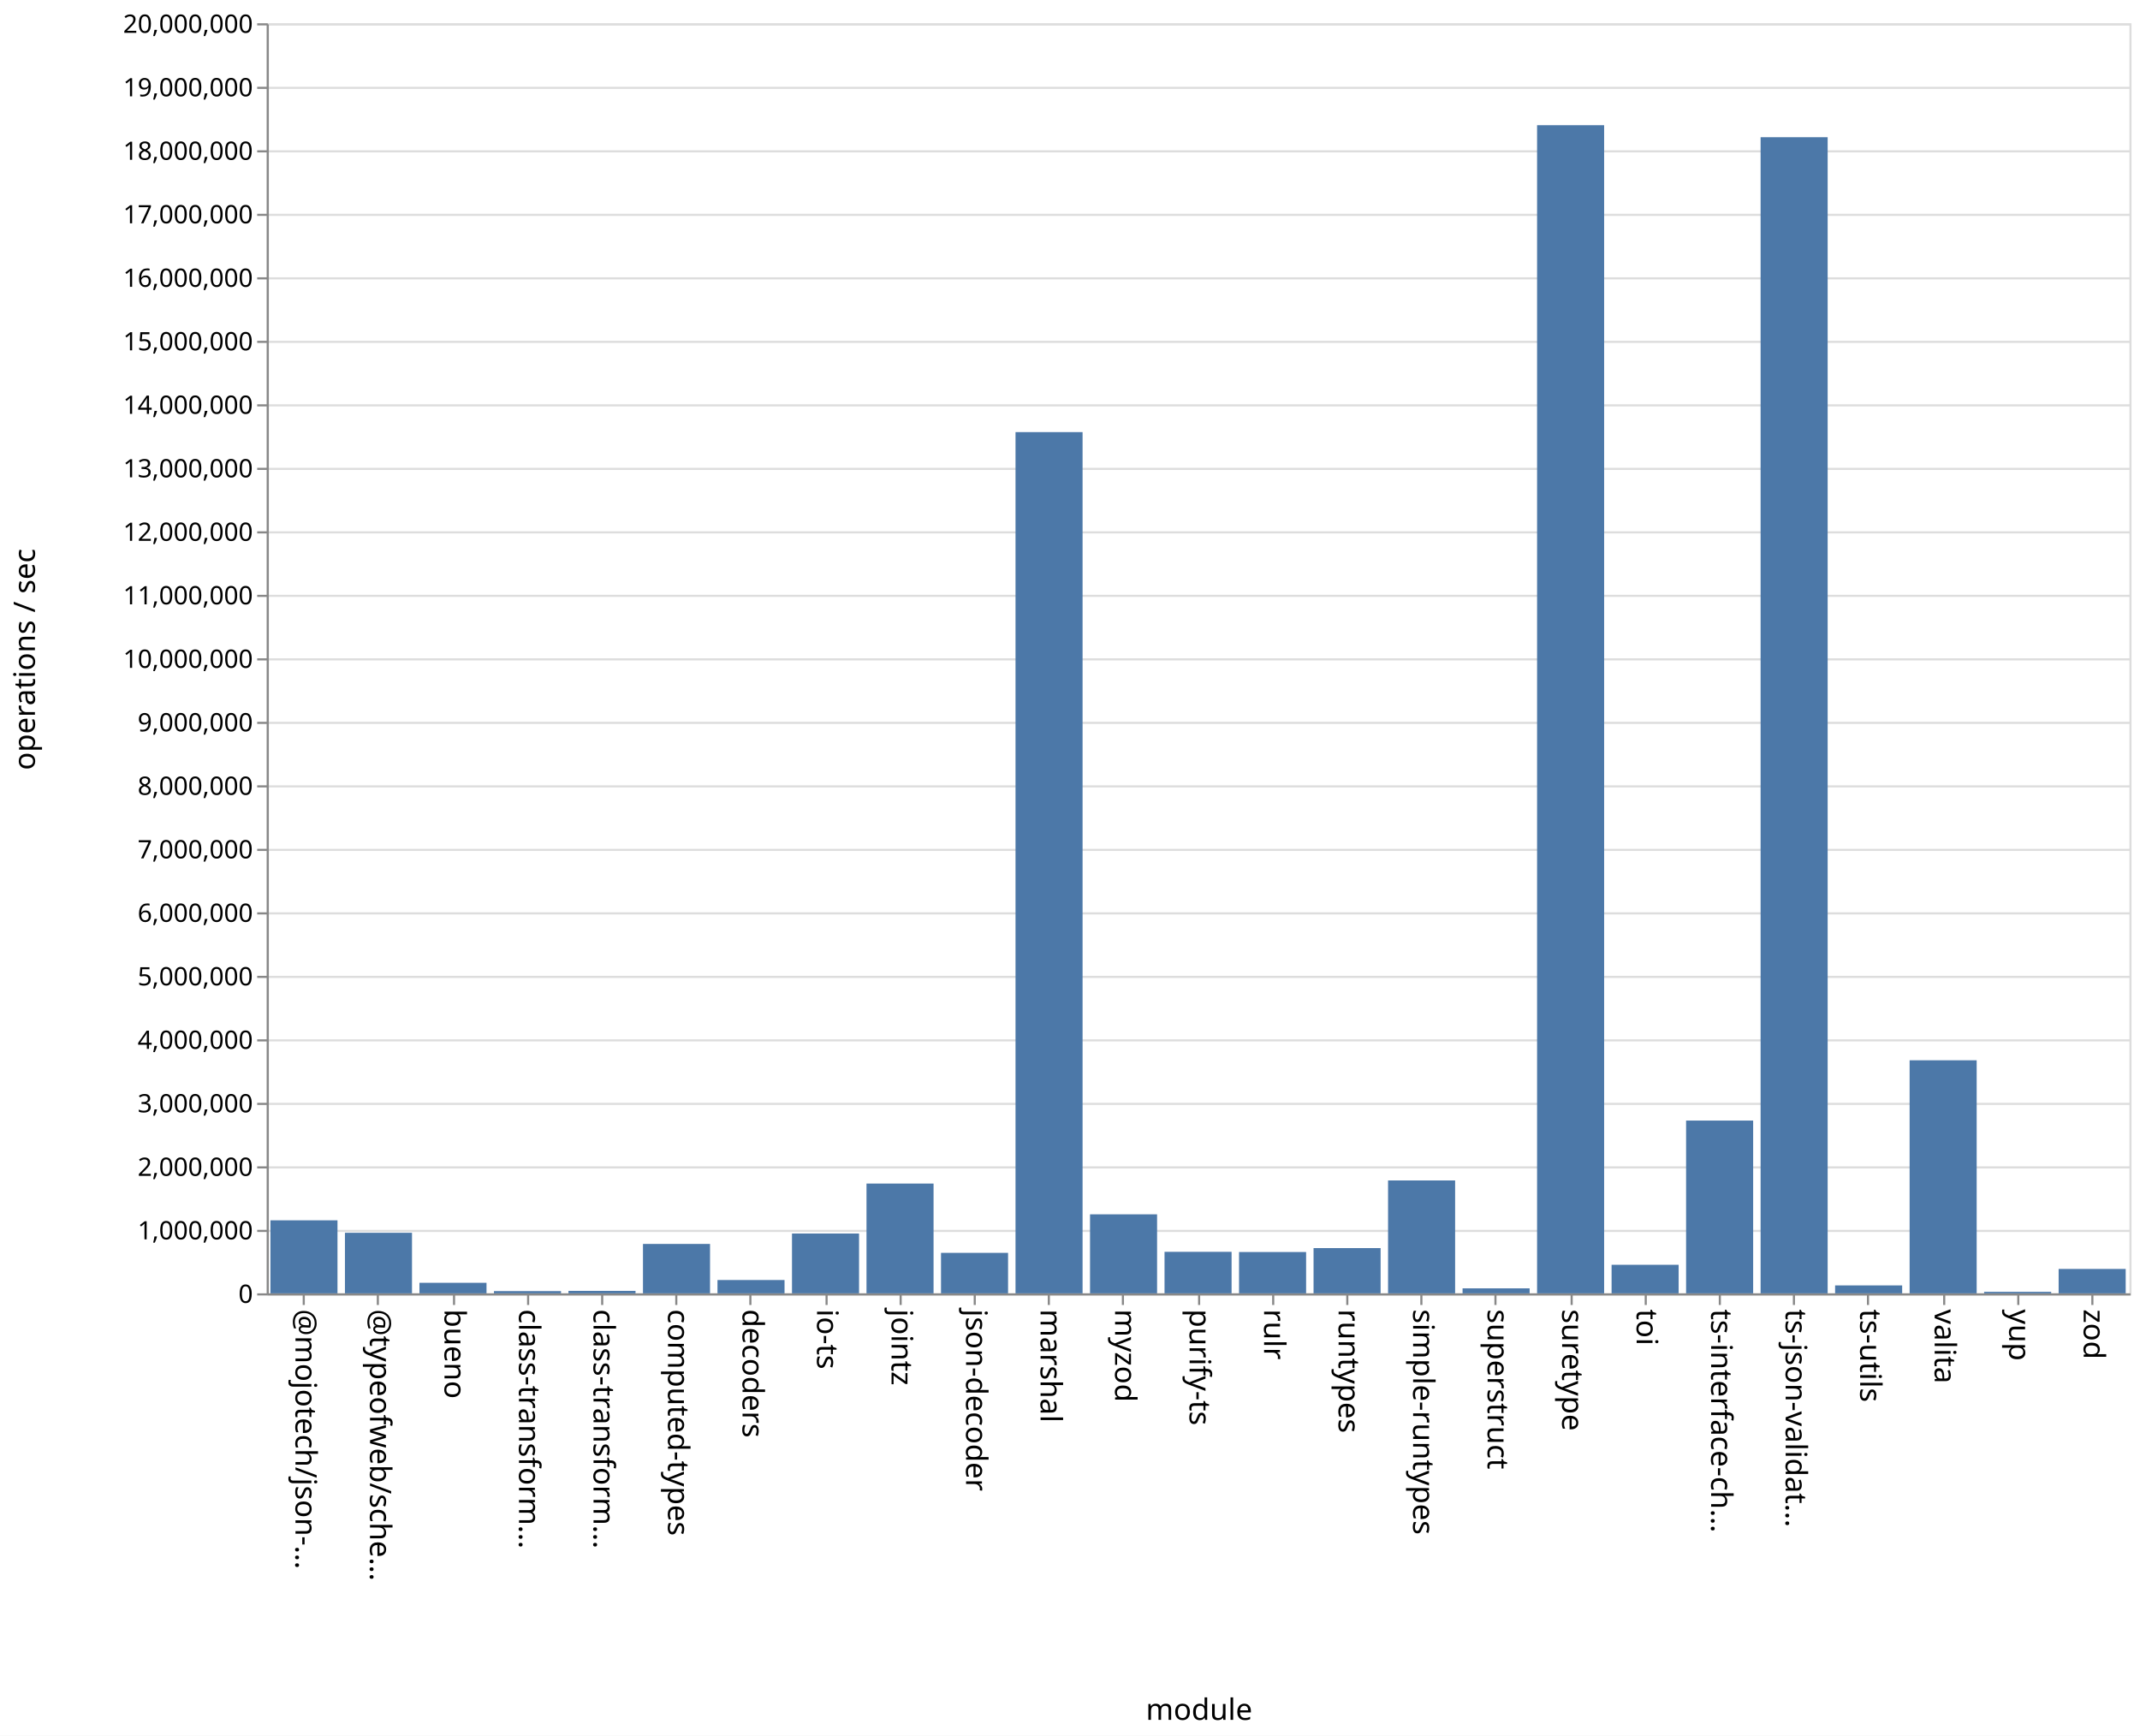
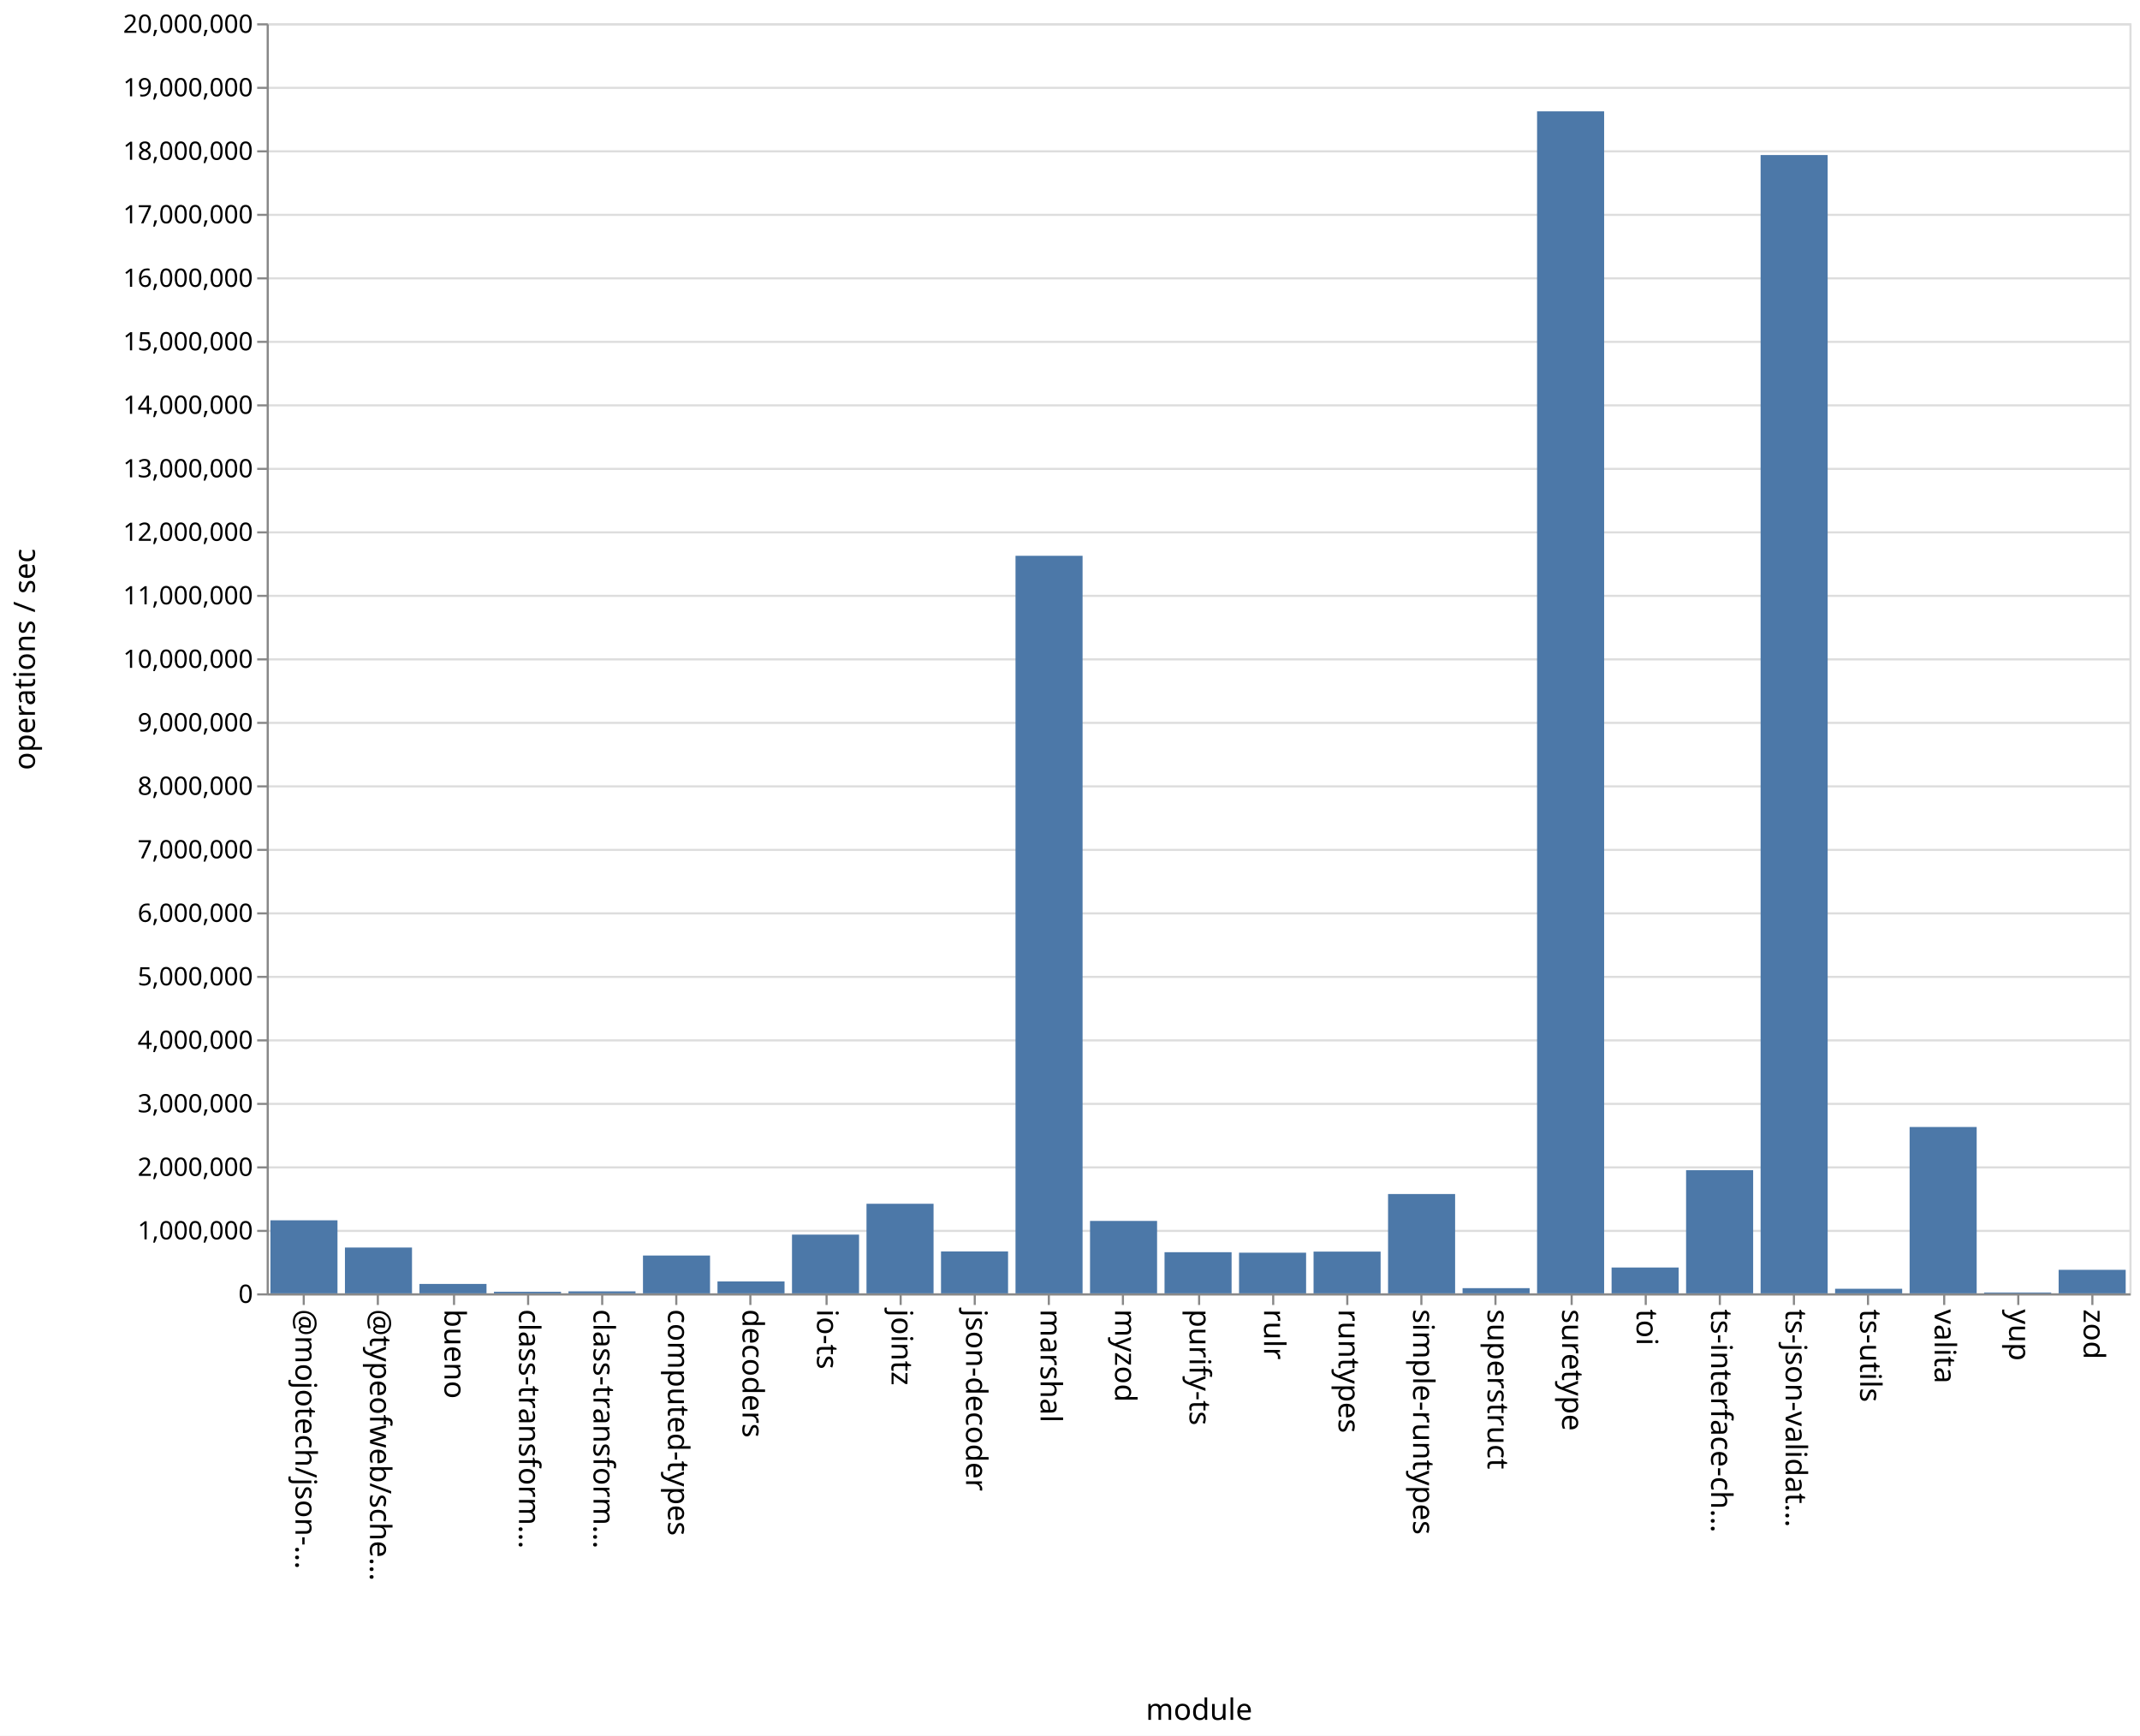
<svg xmlns="http://www.w3.org/2000/svg" class="marks" width="1011" height="820">
  <path fill="#fff" d="M0 0h1011v820H0z" />
  <g class="mark-group role-frame root" aria-roledescription="group mark container" fill="none" stroke-miterlimit="10">
    <path class="background" aria-hidden="true" d="M126.5 11.5h880v600h-880Z" stroke="#ddd" />
    <g class="mark-group role-axis" aria-roledescription="axis" aria-label="Y-axis for a linear scale with values from 0 to 20,000,000">
      <path class="background" aria-hidden="true" d="M126.5 11.5Z" pointer-events="none" />
      <g class="mark-rule role-axis-grid" pointer-events="none" stroke="#ddd">
        <path d="M126.5 611.5h880M126.5 581.5h880M126.5 551.5h880M126.5 521.5h880M126.5 491.5h880M126.5 461.5h880M126.5 431.5h880M126.5 401.5h880M126.5 371.5h880M126.5 341.5h880M126.5 311.5h880M126.5 281.5h880M126.5 251.5h880M126.5 221.5h880M126.5 191.5h880M126.5 161.5h880M126.5 131.5h880M126.5 101.5h880M126.5 71.5h880M126.5 41.5h880M126.5 11.5h880" />
      </g>
    </g>
    <g pointer-events="none" class="mark-group role-axis" aria-roledescription="axis" aria-label="X-axis titled 'module' for a discrete scale with 25 values: @mojotech/json-type-validation, @typeofweb/schema, bueno, class-transformer-validator-async, class-transformer-validator-sync, ending with zod">
      <path class="background" aria-hidden="true" d="M126.5 611.5Z" />
      <g class="mark-rule role-axis-tick" stroke="#888">
        <path d="M143.5 611.5v5M178.5 611.5v5M214.5 611.5v5M249.5 611.5v5M284.5 611.5v5M319.5 611.5v5M354.5 611.5v5M390.5 611.5v5M425.5 611.5v5M460.5 611.5v5M495.5 611.5v5M530.5 611.5v5M566.5 611.5v5M601.5 611.5v5M636.5 611.5v5M671.5 611.5v5M706.5 611.5v5M742.5 611.5v5M777.5 611.5v5M812.5 611.5v5M847.5 611.5v5M882.5 611.5v5M918.5 611.5v5M953.5 611.5v5M988.5 611.5v5" />
      </g>
      <g class="mark-text role-axis-label" font-family="sans-serif" font-size="14" fill="#000">
        <text transform="rotate(90 -239.45 379.05)">@mojotech/json-…</text>
        <text transform="rotate(90 -221.85 396.65)">@typeofweb/sche…</text>
        <text transform="rotate(90 -204.25 414.25)">bueno</text>
        <text transform="rotate(90 -186.65 431.85)">class-transform…</text>
        <text transform="rotate(90 -169.05 449.45)">class-transform…</text>
        <text transform="rotate(90 -151.45 467.05)">computed-types</text>
        <text transform="rotate(90 -133.85 484.65)">decoders</text>
        <text transform="rotate(90 -116.25 502.25)">io-ts</text>
        <text transform="rotate(90 -98.65 519.85)">jointz</text>
        <text transform="rotate(90 -81.05 537.45)">json-decoder</text>
        <text transform="rotate(90 -63.45 555.05)">marshal</text>
        <text transform="rotate(90 -45.85 572.65)">myzod</text>
        <text transform="rotate(90 -28.25 590.25)">purify-ts</text>
        <text transform="rotate(90 -10.65 607.85)">rulr</text>
        <text transform="rotate(90 6.95 625.45)">runtypes</text>
        <text transform="rotate(90 24.55 643.05)">simple-runtypes</text>
        <text transform="rotate(90 42.15 660.65)">superstruct</text>
        <text transform="rotate(90 59.75 678.25)">suretype</text>
        <text transform="rotate(90 77.35 695.85)">toi</text>
        <text transform="rotate(90 94.95 713.45)">ts-interface-ch…</text>
        <text transform="rotate(90 112.55 731.05)">ts-json-validat…</text>
        <text transform="rotate(90 130.15 748.65)">ts-utils</text>
        <text transform="rotate(90 147.75 766.25)">valita</text>
        <text transform="rotate(90 165.35 783.85)">yup</text>
        <text transform="rotate(90 182.95 801.45)">zod</text>
      </g>
      <path stroke="#888" d="M126.5 611.5h880" class="mark-rule role-axis-domain" />
      <text text-anchor="middle" transform="translate(566.5 812.5)" font-family="sans-serif" font-size="14" fill="#000" class="mark-text role-axis-title">module</text>
    </g>
    <g pointer-events="none" class="mark-group role-axis" aria-roledescription="axis" aria-label="Y-axis titled 'operations / sec' for a linear scale with values from 0 to 20,000,000">
      <path class="background" aria-hidden="true" d="M126.5 11.5Z" />
      <g class="mark-rule role-axis-tick" stroke="#888">
        <path d="M126.5 611.5h-5M126.5 581.5h-5M126.5 551.5h-5M126.5 521.5h-5M126.5 491.5h-5M126.5 461.5h-5M126.5 431.5h-5M126.5 401.5h-5M126.5 371.5h-5M126.5 341.5h-5M126.5 311.5h-5M126.5 281.5h-5M126.5 251.5h-5M126.5 221.5h-5M126.5 191.5h-5M126.5 161.5h-5M126.5 131.5h-5M126.5 101.5h-5M126.5 71.5h-5M126.5 41.5h-5M126.5 11.5h-5" />
      </g>
      <g class="mark-text role-axis-label" text-anchor="end" font-family="sans-serif" font-size="12" fill="#000">
        <text transform="translate(119.5 615.5)">0</text>
        <text transform="translate(119.5 585.5)">1,000,000</text>
        <text transform="translate(119.5 555.5)">2,000,000</text>
        <text transform="translate(119.5 525.5)">3,000,000</text>
        <text transform="translate(119.5 495.5)">4,000,000</text>
        <text transform="translate(119.5 465.5)">5,000,000</text>
        <text transform="translate(119.5 435.5)">6,000,000</text>
        <text transform="translate(119.5 405.5)">7,000,000</text>
        <text transform="translate(119.5 375.5)">8,000,000</text>
        <text transform="translate(119.5 345.5)">9,000,000</text>
        <text transform="translate(119.5 315.5)">10,000,000</text>
        <text transform="translate(119.5 285.5)">11,000,000</text>
        <text transform="translate(119.5 255.5)">12,000,000</text>
        <text transform="translate(119.5 225.5)">13,000,000</text>
        <text transform="translate(119.5 195.5)">14,000,000</text>
        <text transform="translate(119.5 165.5)">15,000,000</text>
        <text transform="translate(119.5 135.5)">16,000,000</text>
        <text transform="translate(119.5 105.5)">17,000,000</text>
        <text transform="translate(119.5 75.5)">18,000,000</text>
        <text transform="translate(119.5 45.5)">19,000,000</text>
        <text transform="translate(119.5 15.5)">20,000,000</text>
      </g>
      <path stroke="#888" d="M126.5 611.5v-600" class="mark-rule role-axis-domain" />
      <text text-anchor="middle" transform="rotate(-90 164 147.5)" font-family="sans-serif" font-size="14" fill="#000" class="mark-text role-axis-title">operations / sec</text>
    </g>
    <g class="mark-rect role-mark marks" aria-roledescription="rect mark container" fill="#4c78a8">
-       <path d="M198.16 606.024h31.68V611h-31.68ZM233.36 609.942h31.68V611h-31.68ZM268.56 609.841h31.68V611h-31.68ZM303.76 587.663h31.68V611h-31.68ZM338.96 604.709h31.68V611h-31.68ZM374.16 582.737h31.68V611h-31.68ZM409.36 559.137h31.68V611h-31.68ZM444.56 591.872h31.68V611h-31.68ZM479.76 204.137h31.68V611h-31.68ZM127.76 576.506h31.68V611h-31.68ZM514.96 573.674h31.68V611h-31.68ZM550.16 591.384h31.68V611h-31.68ZM585.36 591.48h31.68V611h-31.68ZM620.56 589.625h31.68V611h-31.68ZM655.76 557.666h31.68V611h-31.68ZM690.96 608.645h31.68V611h-31.68ZM726.16 59.149h31.68V611h-31.68ZM761.36 597.514h31.68V611h-31.68ZM796.56 529.379h31.68V611h-31.68ZM831.76 64.82h31.68V611h-31.68ZM866.96 607.252h31.68V611h-31.68ZM162.96 582.382h31.68V611h-31.68ZM902.16 500.903h31.68V611h-31.68ZM937.36 610.284h31.68V611h-31.68ZM972.56 599.476h31.68V611h-31.68Z" />
+       <path d="M198.16 606.557h31.68V611h-31.68ZM233.36 610.257h31.68V611h-31.68ZM268.56 610.063h31.68V611h-31.68ZM303.76 593.136h31.68V611h-31.68ZM338.96 605.377h31.68V611h-31.68ZM374.16 583.258h31.68V611h-31.68ZM409.36 568.685h31.68V611h-31.68ZM444.56 591.202h31.68V611h-31.68ZM479.76 262.568h31.68V611h-31.68ZM127.76 576.498h31.68V611h-31.68ZM514.96 576.79h31.68V611h-31.68ZM550.16 591.569h31.68V611h-31.68ZM585.36 591.794h31.68V611h-31.68ZM620.56 591.285h31.68V611h-31.68ZM655.76 564.085h31.68V611h-31.68ZM690.96 608.548h31.68V611h-31.68ZM726.16 52.604h31.68V611h-31.68ZM761.36 598.799h31.68V611h-31.68ZM796.56 552.831h31.68V611h-31.68ZM831.76 73.24h31.68V611h-31.68ZM866.96 608.844h31.68V611h-31.68ZM162.96 589.36h31.68V611h-31.68ZM902.16 532.416h31.68V611h-31.68ZM937.36 610.601h31.68V611h-31.68ZM972.56 599.894h31.68V611h-31.68Z" />
    </g>
  </g>
</svg>
